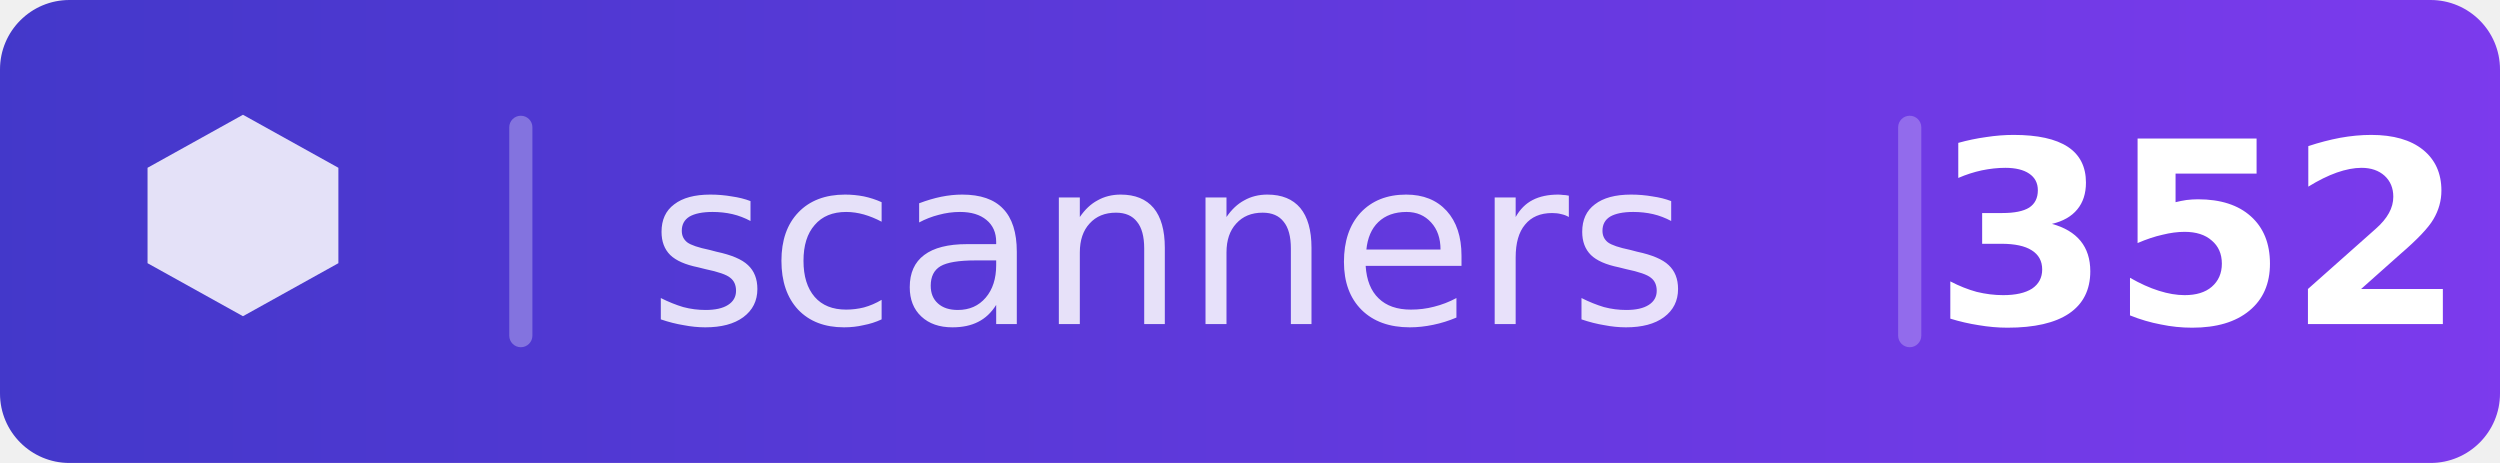
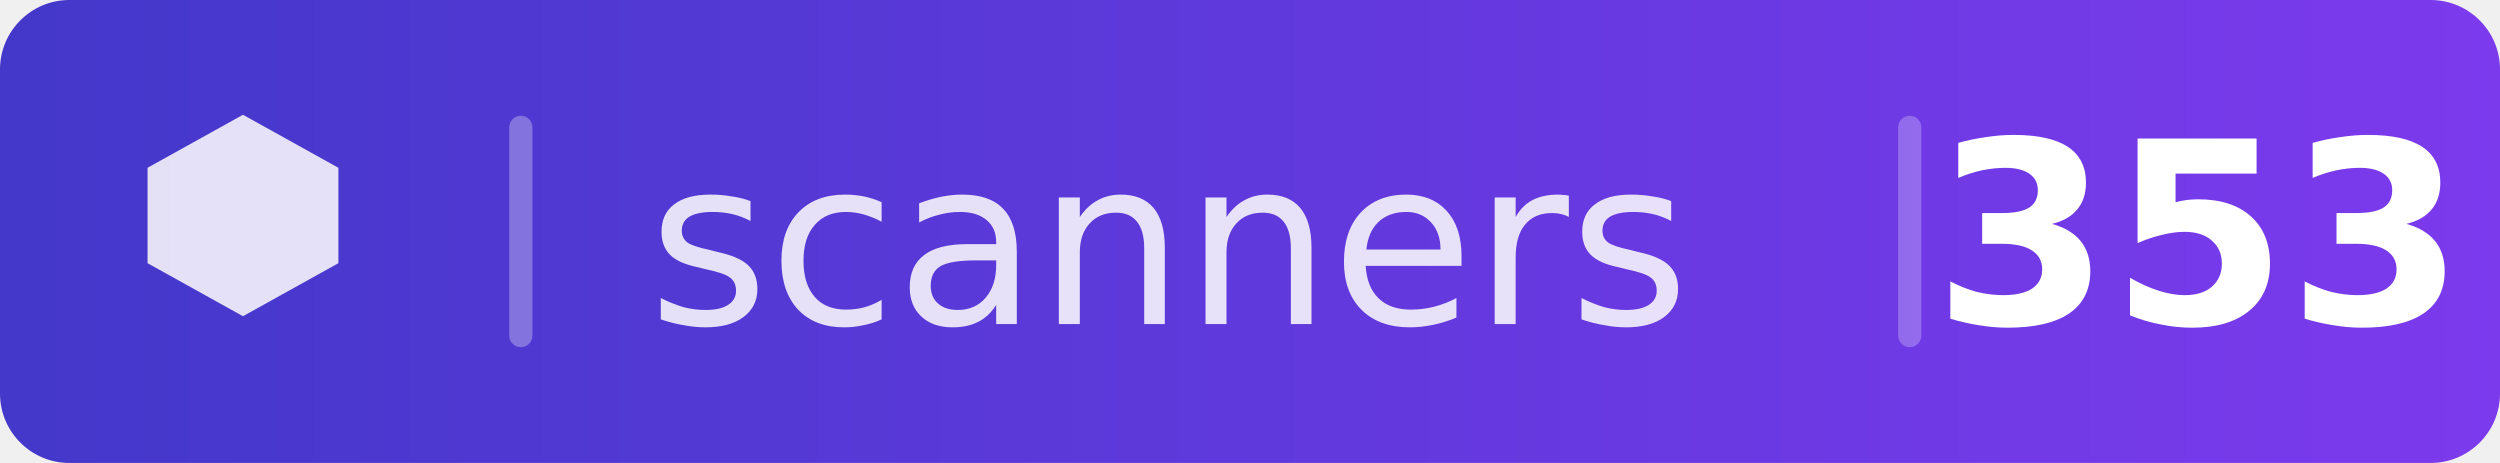
<svg xmlns="http://www.w3.org/2000/svg" width="108" height="20" viewBox="0 0 108 20">
  <defs>
    <clipPath id="c">
      <rect width="108" height="20" rx="3" />
    </clipPath>
    <linearGradient id="bg" x1="0" y1="0" x2="1" y2="0">
      <stop offset="0%" stop-color="#4338ca" />
      <stop offset="100%" stop-color="#7c3aed" />
    </linearGradient>
  </defs>
  <g clip-path="url(#c)">
    <rect width="108" height="20" fill="url(#bg)" />
  </g>
  <g transform="translate(5,4.5) scale(0.458)">
    <path d="M12 1l-9 5v9l9 5 9-5v-9l-9-5z" fill="rgba(255,255,255,0.85)" />
  </g>
  <rect x="22" y="5" width="1" height="10" fill="rgba(255,255,255,0.3)" rx="0.5" />
  <text x="28" y="14" font-family="DejaVu Sans,Verdana,Geneva,sans-serif" font-size="10" fill="rgba(255,255,255,0.85)">scanners</text>
  <rect x="82" y="5" width="1" height="10" fill="rgba(255,255,255,0.25)" rx="0.5" />
-   <text x="95" y="14" text-anchor="middle" font-family="DejaVu Sans,Verdana,Geneva,sans-serif" font-size="11" fill="white" font-weight="700">352</text>
+   <text x="95" y="14" text-anchor="middle" font-family="DejaVu Sans,Verdana,Geneva,sans-serif" font-size="11" fill="white" font-weight="700">353</text>
</svg>
